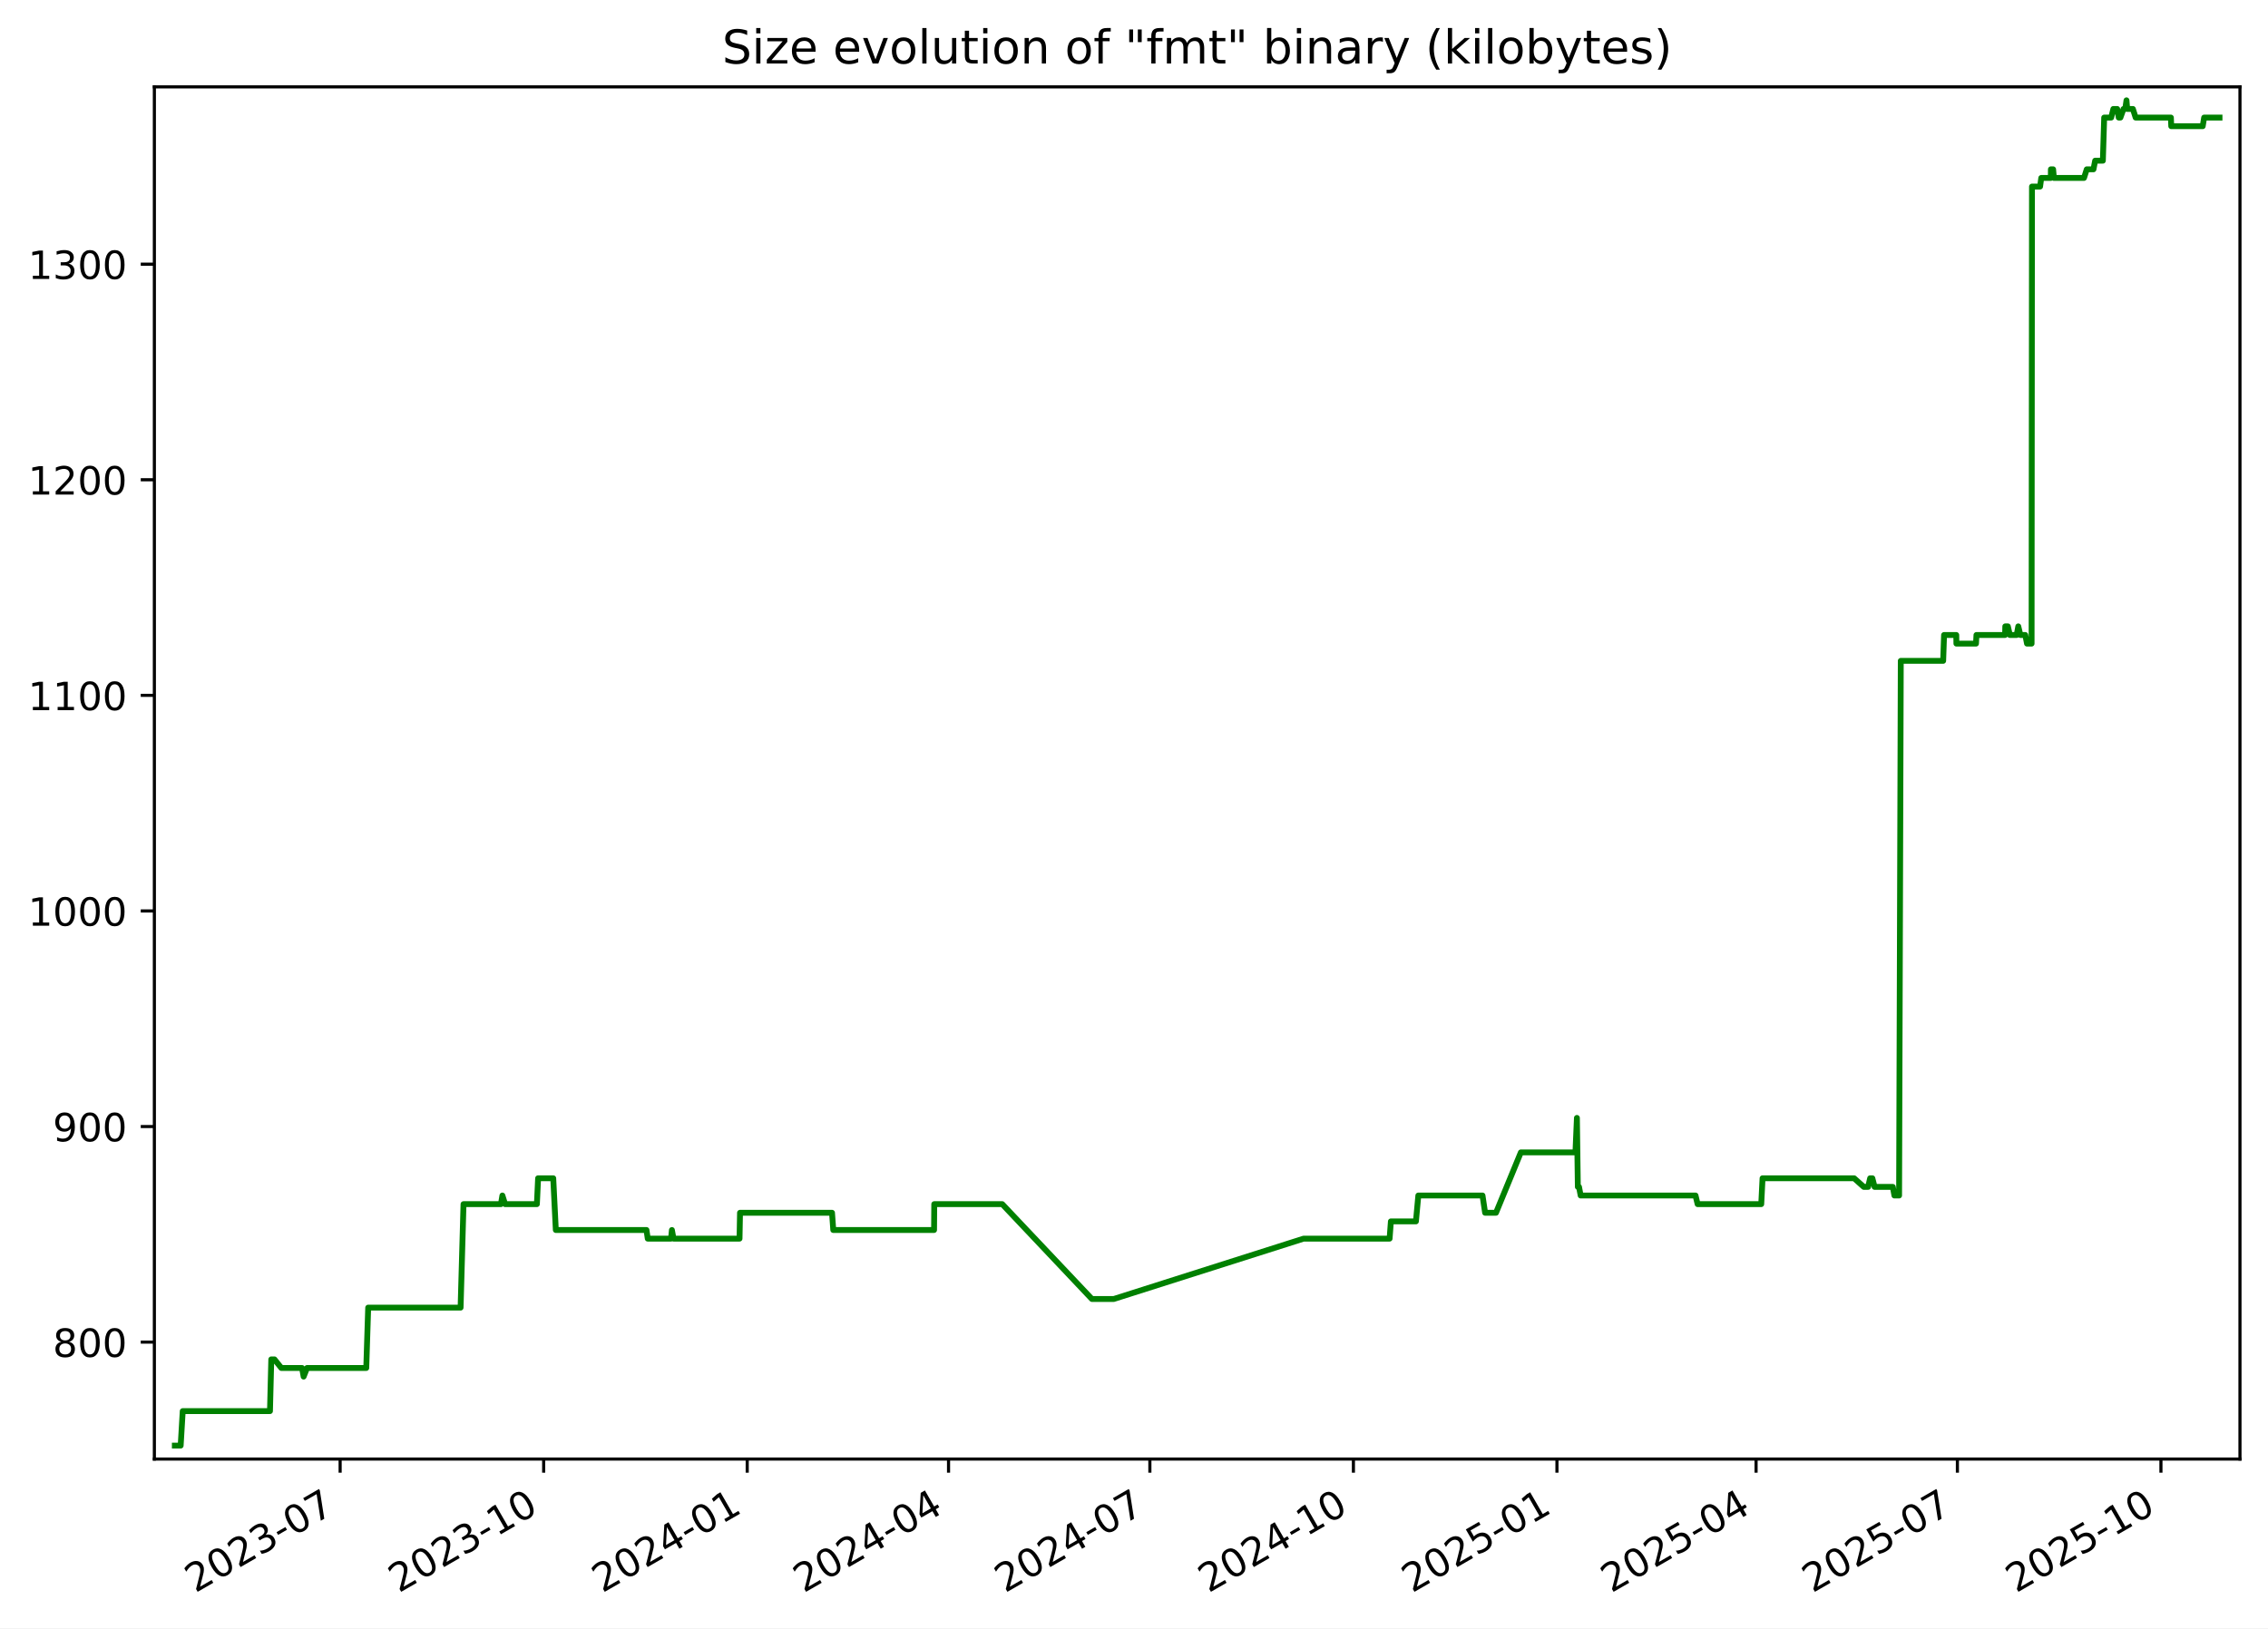
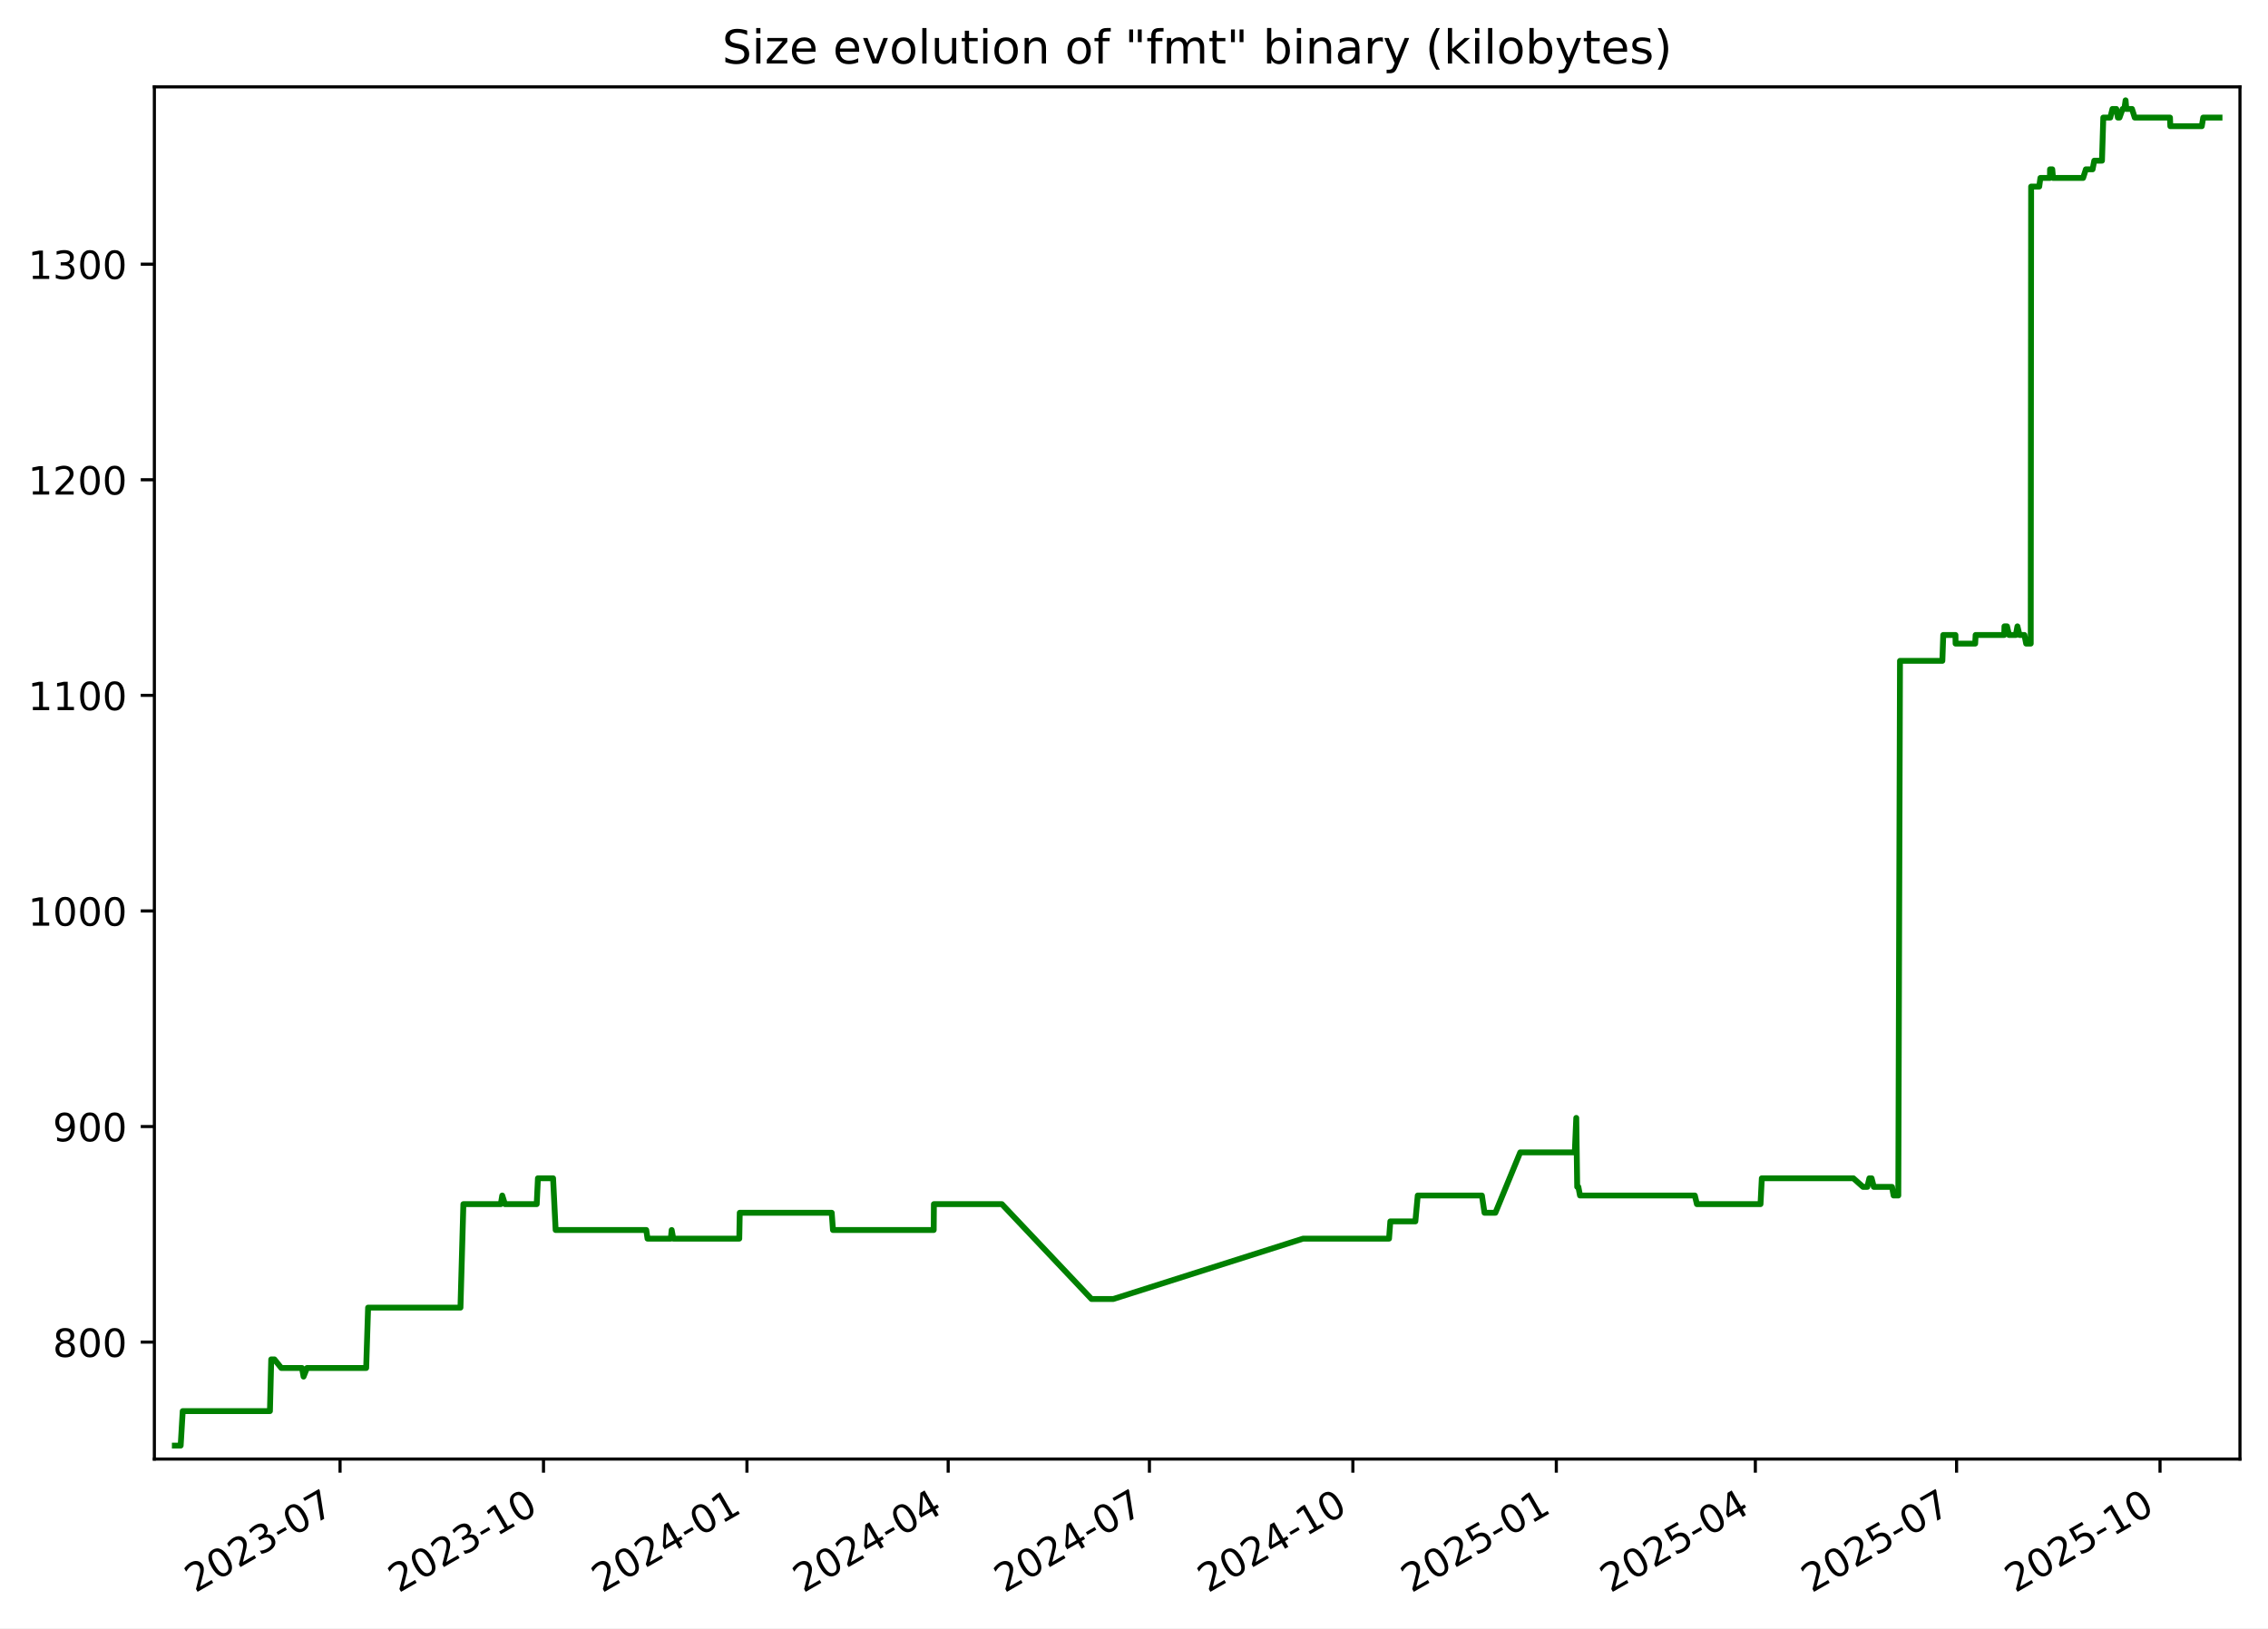
<svg xmlns="http://www.w3.org/2000/svg" xmlns:xlink="http://www.w3.org/1999/xlink" width="582.53pt" height="418.303pt" viewBox="0 0 582.53 418.303" version="1.1">
  <defs>
    <style type="text/css">*{stroke-linejoin: round; stroke-linecap: butt}</style>
  </defs>
  <g id="figure_1">
    <g id="patch_1">
      <path d="M -0 418.303  L 582.53 418.303  L 582.53 0  L -0 0  z " style="fill: #ffffff" />
    </g>
    <g id="axes_1">
      <g id="patch_2">
        <path d="M 39.65 374.83  L 575.33 374.83  L 575.33 22.318  L 39.65 22.318  z " style="fill: #ffffff" />
      </g>
      <g id="matplotlib.axis_1">
        <g id="xtick_1">
          <g id="line2d_1">
            <defs>
-               <path id="m164e7a4aea" d="M 0 0  L 0 3.5  " style="stroke: #000000; stroke-width: 0.8" />
+               <path id="me22620c927" d="M 0 0  L 0 3.5  " style="stroke: #000000; stroke-width: 0.8" />
            </defs>
            <g>
-               <use xlink:href="#m164e7a4aea" x="87.362" y="374.83" style="stroke: #000000; stroke-width: 0.8" />
+               <use xlink:href="#me22620c927" x="87.342" y="374.83" style="stroke: #000000; stroke-width: 0.8" />
            </g>
          </g>
          <g id="text_1">
-             <g transform="translate(50.13691 409.302) rotate(-30) scale(0.1 -0.1)">
+             <g transform="translate(50.11741 409.302) rotate(-30) scale(0.1 -0.1)">
              <defs>
                <path id="DejaVuSans-32" d="M 1228 531  L 3431 531  L 3431 0  L 469 0  L 469 531  Q 828 903 1448 1529  Q 2069 2156 2228 2338  Q 2531 2678 2651 2914  Q 2772 3150 2772 3378  Q 2772 3750 2511 3984  Q 2250 4219 1831 4219  Q 1534 4219 1204 4116  Q 875 4013 500 3803  L 500 4441  Q 881 4594 1212 4672  Q 1544 4750 1819 4750  Q 2544 4750 2975 4387  Q 3406 4025 3406 3419  Q 3406 3131 3298 2873  Q 3191 2616 2906 2266  Q 2828 2175 2409 1742  Q 1991 1309 1228 531  z " transform="scale(0.015625)" />
                <path id="DejaVuSans-30" d="M 2034 4250  Q 1547 4250 1301 3770  Q 1056 3291 1056 2328  Q 1056 1369 1301 889  Q 1547 409 2034 409  Q 2525 409 2770 889  Q 3016 1369 3016 2328  Q 3016 3291 2770 3770  Q 2525 4250 2034 4250  z M 2034 4750  Q 2819 4750 3233 4129  Q 3647 3509 3647 2328  Q 3647 1150 3233 529  Q 2819 -91 2034 -91  Q 1250 -91 836 529  Q 422 1150 422 2328  Q 422 3509 836 4129  Q 1250 4750 2034 4750  z " transform="scale(0.015625)" />
                <path id="DejaVuSans-33" d="M 2597 2516  Q 3050 2419 3304 2112  Q 3559 1806 3559 1356  Q 3559 666 3084 287  Q 2609 -91 1734 -91  Q 1441 -91 1130 -33  Q 819 25 488 141  L 488 750  Q 750 597 1062 519  Q 1375 441 1716 441  Q 2309 441 2620 675  Q 2931 909 2931 1356  Q 2931 1769 2642 2001  Q 2353 2234 1838 2234  L 1294 2234  L 1294 2753  L 1863 2753  Q 2328 2753 2575 2939  Q 2822 3125 2822 3475  Q 2822 3834 2567 4026  Q 2313 4219 1838 4219  Q 1578 4219 1281 4162  Q 984 4106 628 3988  L 628 4550  Q 988 4650 1302 4700  Q 1616 4750 1894 4750  Q 2613 4750 3031 4423  Q 3450 4097 3450 3541  Q 3450 3153 3228 2886  Q 3006 2619 2597 2516  z " transform="scale(0.015625)" />
                <path id="DejaVuSans-2d" d="M 313 2009  L 1997 2009  L 1997 1497  L 313 1497  L 313 2009  z " transform="scale(0.015625)" />
                <path id="DejaVuSans-37" d="M 525 4666  L 3525 4666  L 3525 4397  L 1831 0  L 1172 0  L 2766 4134  L 525 4134  L 525 4666  z " transform="scale(0.015625)" />
              </defs>
              <use xlink:href="#DejaVuSans-32" />
              <use xlink:href="#DejaVuSans-30" x="63.623" />
              <use xlink:href="#DejaVuSans-32" x="127.246" />
              <use xlink:href="#DejaVuSans-33" x="190.869" />
              <use xlink:href="#DejaVuSans-2d" x="254.492" />
              <use xlink:href="#DejaVuSans-30" x="290.576" />
              <use xlink:href="#DejaVuSans-37" x="354.199" />
            </g>
          </g>
        </g>
        <g id="xtick_2">
          <g id="line2d_2">
            <g>
-               <use xlink:href="#m164e7a4aea" x="139.641" y="374.83" style="stroke: #000000; stroke-width: 0.8" />
+               <use xlink:href="#me22620c927" x="139.597" y="374.83" style="stroke: #000000; stroke-width: 0.8" />
            </g>
          </g>
          <g id="text_2">
-             <g transform="translate(102.4159 409.302) rotate(-30) scale(0.1 -0.1)">
+             <g transform="translate(102.3724 409.302) rotate(-30) scale(0.1 -0.1)">
              <defs>
                <path id="DejaVuSans-31" d="M 794 531  L 1825 531  L 1825 4091  L 703 3866  L 703 4441  L 1819 4666  L 2450 4666  L 2450 531  L 3481 531  L 3481 0  L 794 0  L 794 531  z " transform="scale(0.015625)" />
              </defs>
              <use xlink:href="#DejaVuSans-32" />
              <use xlink:href="#DejaVuSans-30" x="63.623" />
              <use xlink:href="#DejaVuSans-32" x="127.246" />
              <use xlink:href="#DejaVuSans-33" x="190.869" />
              <use xlink:href="#DejaVuSans-2d" x="254.492" />
              <use xlink:href="#DejaVuSans-31" x="290.576" />
              <use xlink:href="#DejaVuSans-30" x="354.199" />
            </g>
          </g>
        </g>
        <g id="xtick_3">
          <g id="line2d_3">
            <g>
-               <use xlink:href="#m164e7a4aea" x="191.92" y="374.83" style="stroke: #000000; stroke-width: 0.8" />
+               <use xlink:href="#me22620c927" x="191.852" y="374.83" style="stroke: #000000; stroke-width: 0.8" />
            </g>
          </g>
          <g id="text_3">
-             <g transform="translate(154.6949 409.302) rotate(-30) scale(0.1 -0.1)">
+             <g transform="translate(154.6274 409.302) rotate(-30) scale(0.1 -0.1)">
              <defs>
                <path id="DejaVuSans-34" d="M 2419 4116  L 825 1625  L 2419 1625  L 2419 4116  z M 2253 4666  L 3047 4666  L 3047 1625  L 3713 1625  L 3713 1100  L 3047 1100  L 3047 0  L 2419 0  L 2419 1100  L 313 1100  L 313 1709  L 2253 4666  z " transform="scale(0.015625)" />
              </defs>
              <use xlink:href="#DejaVuSans-32" />
              <use xlink:href="#DejaVuSans-30" x="63.623" />
              <use xlink:href="#DejaVuSans-32" x="127.246" />
              <use xlink:href="#DejaVuSans-34" x="190.869" />
              <use xlink:href="#DejaVuSans-2d" x="254.492" />
              <use xlink:href="#DejaVuSans-30" x="290.576" />
              <use xlink:href="#DejaVuSans-31" x="354.199" />
            </g>
          </g>
        </g>
        <g id="xtick_4">
          <g id="line2d_4">
            <g>
-               <use xlink:href="#m164e7a4aea" x="243.63" y="374.83" style="stroke: #000000; stroke-width: 0.8" />
+               <use xlink:href="#me22620c927" x="243.539" y="374.83" style="stroke: #000000; stroke-width: 0.8" />
            </g>
          </g>
          <g id="text_4">
-             <g transform="translate(206.4056 409.302) rotate(-30) scale(0.1 -0.1)">
+             <g transform="translate(206.3144 409.302) rotate(-30) scale(0.1 -0.1)">
              <use xlink:href="#DejaVuSans-32" />
              <use xlink:href="#DejaVuSans-30" x="63.623" />
              <use xlink:href="#DejaVuSans-32" x="127.246" />
              <use xlink:href="#DejaVuSans-34" x="190.869" />
              <use xlink:href="#DejaVuSans-2d" x="254.492" />
              <use xlink:href="#DejaVuSans-30" x="290.576" />
              <use xlink:href="#DejaVuSans-34" x="354.199" />
            </g>
          </g>
        </g>
        <g id="xtick_5">
          <g id="line2d_5">
            <g>
-               <use xlink:href="#m164e7a4aea" x="295.341" y="374.83" style="stroke: #000000; stroke-width: 0.8" />
+               <use xlink:href="#me22620c927" x="295.226" y="374.83" style="stroke: #000000; stroke-width: 0.8" />
            </g>
          </g>
          <g id="text_5">
-             <g transform="translate(258.1164 409.302) rotate(-30) scale(0.1 -0.1)">
+             <g transform="translate(258.0014 409.302) rotate(-30) scale(0.1 -0.1)">
              <use xlink:href="#DejaVuSans-32" />
              <use xlink:href="#DejaVuSans-30" x="63.623" />
              <use xlink:href="#DejaVuSans-32" x="127.246" />
              <use xlink:href="#DejaVuSans-34" x="190.869" />
              <use xlink:href="#DejaVuSans-2d" x="254.492" />
              <use xlink:href="#DejaVuSans-30" x="290.576" />
              <use xlink:href="#DejaVuSans-37" x="354.199" />
            </g>
          </g>
        </g>
        <g id="xtick_6">
          <g id="line2d_6">
            <g>
-               <use xlink:href="#m164e7a4aea" x="347.62" y="374.83" style="stroke: #000000; stroke-width: 0.8" />
+               <use xlink:href="#me22620c927" x="347.481" y="374.83" style="stroke: #000000; stroke-width: 0.8" />
            </g>
          </g>
          <g id="text_6">
-             <g transform="translate(310.3954 409.302) rotate(-30) scale(0.1 -0.1)">
+             <g transform="translate(310.2563 409.302) rotate(-30) scale(0.1 -0.1)">
              <use xlink:href="#DejaVuSans-32" />
              <use xlink:href="#DejaVuSans-30" x="63.623" />
              <use xlink:href="#DejaVuSans-32" x="127.246" />
              <use xlink:href="#DejaVuSans-34" x="190.869" />
              <use xlink:href="#DejaVuSans-2d" x="254.492" />
              <use xlink:href="#DejaVuSans-31" x="290.576" />
              <use xlink:href="#DejaVuSans-30" x="354.199" />
            </g>
          </g>
        </g>
        <g id="xtick_7">
          <g id="line2d_7">
            <g>
-               <use xlink:href="#m164e7a4aea" x="399.899" y="374.83" style="stroke: #000000; stroke-width: 0.8" />
+               <use xlink:href="#me22620c927" x="399.736" y="374.83" style="stroke: #000000; stroke-width: 0.8" />
            </g>
          </g>
          <g id="text_7">
-             <g transform="translate(362.6744 409.302) rotate(-30) scale(0.1 -0.1)">
+             <g transform="translate(362.5113 409.302) rotate(-30) scale(0.1 -0.1)">
              <defs>
                <path id="DejaVuSans-35" d="M 691 4666  L 3169 4666  L 3169 4134  L 1269 4134  L 1269 2991  Q 1406 3038 1543 3061  Q 1681 3084 1819 3084  Q 2600 3084 3056 2656  Q 3513 2228 3513 1497  Q 3513 744 3044 326  Q 2575 -91 1722 -91  Q 1428 -91 1123 -41  Q 819 9 494 109  L 494 744  Q 775 591 1075 516  Q 1375 441 1709 441  Q 2250 441 2565 725  Q 2881 1009 2881 1497  Q 2881 1984 2565 2268  Q 2250 2553 1709 2553  Q 1456 2553 1204 2497  Q 953 2441 691 2322  L 691 4666  z " transform="scale(0.015625)" />
              </defs>
              <use xlink:href="#DejaVuSans-32" />
              <use xlink:href="#DejaVuSans-30" x="63.623" />
              <use xlink:href="#DejaVuSans-32" x="127.246" />
              <use xlink:href="#DejaVuSans-35" x="190.869" />
              <use xlink:href="#DejaVuSans-2d" x="254.492" />
              <use xlink:href="#DejaVuSans-30" x="290.576" />
              <use xlink:href="#DejaVuSans-31" x="354.199" />
            </g>
          </g>
        </g>
        <g id="xtick_8">
          <g id="line2d_8">
            <g>
-               <use xlink:href="#m164e7a4aea" x="451.042" y="374.83" style="stroke: #000000; stroke-width: 0.8" />
+               <use xlink:href="#me22620c927" x="450.855" y="374.83" style="stroke: #000000; stroke-width: 0.8" />
            </g>
          </g>
          <g id="text_8">
-             <g transform="translate(413.8168 409.302) rotate(-30) scale(0.1 -0.1)">
+             <g transform="translate(413.6303 409.302) rotate(-30) scale(0.1 -0.1)">
              <use xlink:href="#DejaVuSans-32" />
              <use xlink:href="#DejaVuSans-30" x="63.623" />
              <use xlink:href="#DejaVuSans-32" x="127.246" />
              <use xlink:href="#DejaVuSans-35" x="190.869" />
              <use xlink:href="#DejaVuSans-2d" x="254.492" />
              <use xlink:href="#DejaVuSans-30" x="290.576" />
              <use xlink:href="#DejaVuSans-34" x="354.199" />
            </g>
          </g>
        </g>
        <g id="xtick_9">
          <g id="line2d_9">
            <g>
-               <use xlink:href="#m164e7a4aea" x="502.752" y="374.83" style="stroke: #000000; stroke-width: 0.8" />
+               <use xlink:href="#me22620c927" x="502.542" y="374.83" style="stroke: #000000; stroke-width: 0.8" />
            </g>
          </g>
          <g id="text_9">
-             <g transform="translate(465.5276 409.302) rotate(-30) scale(0.1 -0.1)">
+             <g transform="translate(465.3173 409.302) rotate(-30) scale(0.1 -0.1)">
              <use xlink:href="#DejaVuSans-32" />
              <use xlink:href="#DejaVuSans-30" x="63.623" />
              <use xlink:href="#DejaVuSans-32" x="127.246" />
              <use xlink:href="#DejaVuSans-35" x="190.869" />
              <use xlink:href="#DejaVuSans-2d" x="254.492" />
              <use xlink:href="#DejaVuSans-30" x="290.576" />
              <use xlink:href="#DejaVuSans-37" x="354.199" />
            </g>
          </g>
        </g>
        <g id="xtick_10">
          <g id="line2d_10">
            <g>
-               <use xlink:href="#m164e7a4aea" x="555.031" y="374.83" style="stroke: #000000; stroke-width: 0.8" />
+               <use xlink:href="#me22620c927" x="554.797" y="374.83" style="stroke: #000000; stroke-width: 0.8" />
            </g>
          </g>
          <g id="text_10">
-             <g transform="translate(517.8066 409.302) rotate(-30) scale(0.1 -0.1)">
+             <g transform="translate(517.5723 409.302) rotate(-30) scale(0.1 -0.1)">
              <use xlink:href="#DejaVuSans-32" />
              <use xlink:href="#DejaVuSans-30" x="63.623" />
              <use xlink:href="#DejaVuSans-32" x="127.246" />
              <use xlink:href="#DejaVuSans-35" x="190.869" />
              <use xlink:href="#DejaVuSans-2d" x="254.492" />
              <use xlink:href="#DejaVuSans-31" x="290.576" />
              <use xlink:href="#DejaVuSans-30" x="354.199" />
            </g>
          </g>
        </g>
      </g>
      <g id="matplotlib.axis_2">
        <g id="ytick_1">
          <g id="line2d_11">
            <defs>
-               <path id="m70ab0d39bd" d="M 0 0  L -3.5 0  " style="stroke: #000000; stroke-width: 0.8" />
+               <path id="mc203731241" d="M 0 0  L -3.5 0  " style="stroke: #000000; stroke-width: 0.8" />
            </defs>
            <g>
-               <use xlink:href="#m70ab0d39bd" x="39.65" y="344.79" style="stroke: #000000; stroke-width: 0.8" />
+               <use xlink:href="#mc203731241" x="39.65" y="344.79" style="stroke: #000000; stroke-width: 0.8" />
            </g>
          </g>
          <g id="text_11">
            <g transform="translate(13.5625 348.5887) scale(0.1 -0.1)">
              <defs>
                <path id="DejaVuSans-38" d="M 2034 2216  Q 1584 2216 1326 1975  Q 1069 1734 1069 1313  Q 1069 891 1326 650  Q 1584 409 2034 409  Q 2484 409 2743 651  Q 3003 894 3003 1313  Q 3003 1734 2745 1975  Q 2488 2216 2034 2216  z M 1403 2484  Q 997 2584 770 2862  Q 544 3141 544 3541  Q 544 4100 942 4425  Q 1341 4750 2034 4750  Q 2731 4750 3128 4425  Q 3525 4100 3525 3541  Q 3525 3141 3298 2862  Q 3072 2584 2669 2484  Q 3125 2378 3379 2068  Q 3634 1759 3634 1313  Q 3634 634 3220 271  Q 2806 -91 2034 -91  Q 1263 -91 848 271  Q 434 634 434 1313  Q 434 1759 690 2068  Q 947 2378 1403 2484  z M 1172 3481  Q 1172 3119 1398 2916  Q 1625 2713 2034 2713  Q 2441 2713 2670 2916  Q 2900 3119 2900 3481  Q 2900 3844 2670 4047  Q 2441 4250 2034 4250  Q 1625 4250 1398 4047  Q 1172 3844 1172 3481  z " transform="scale(0.015625)" />
              </defs>
              <use xlink:href="#DejaVuSans-38" />
              <use xlink:href="#DejaVuSans-30" x="63.623" />
              <use xlink:href="#DejaVuSans-30" x="127.246" />
            </g>
          </g>
        </g>
        <g id="ytick_2">
          <g id="line2d_12">
            <g>
-               <use xlink:href="#m70ab0d39bd" x="39.65" y="289.405" style="stroke: #000000; stroke-width: 0.8" />
+               <use xlink:href="#mc203731241" x="39.65" y="289.405" style="stroke: #000000; stroke-width: 0.8" />
            </g>
          </g>
          <g id="text_12">
            <g transform="translate(13.5625 293.2041) scale(0.1 -0.1)">
              <defs>
                <path id="DejaVuSans-39" d="M 703 97  L 703 672  Q 941 559 1184 500  Q 1428 441 1663 441  Q 2288 441 2617 861  Q 2947 1281 2994 2138  Q 2813 1869 2534 1725  Q 2256 1581 1919 1581  Q 1219 1581 811 2004  Q 403 2428 403 3163  Q 403 3881 828 4315  Q 1253 4750 1959 4750  Q 2769 4750 3195 4129  Q 3622 3509 3622 2328  Q 3622 1225 3098 567  Q 2575 -91 1691 -91  Q 1453 -91 1209 -44  Q 966 3 703 97  z M 1959 2075  Q 2384 2075 2632 2365  Q 2881 2656 2881 3163  Q 2881 3666 2632 3958  Q 2384 4250 1959 4250  Q 1534 4250 1286 3958  Q 1038 3666 1038 3163  Q 1038 2656 1286 2365  Q 1534 2075 1959 2075  z " transform="scale(0.015625)" />
              </defs>
              <use xlink:href="#DejaVuSans-39" />
              <use xlink:href="#DejaVuSans-30" x="63.623" />
              <use xlink:href="#DejaVuSans-30" x="127.246" />
            </g>
          </g>
        </g>
        <g id="ytick_3">
          <g id="line2d_13">
            <g>
-               <use xlink:href="#m70ab0d39bd" x="39.65" y="234.02" style="stroke: #000000; stroke-width: 0.8" />
+               <use xlink:href="#mc203731241" x="39.65" y="234.02" style="stroke: #000000; stroke-width: 0.8" />
            </g>
          </g>
          <g id="text_13">
            <g transform="translate(7.2 237.8195) scale(0.1 -0.1)">
              <use xlink:href="#DejaVuSans-31" />
              <use xlink:href="#DejaVuSans-30" x="63.623" />
              <use xlink:href="#DejaVuSans-30" x="127.246" />
              <use xlink:href="#DejaVuSans-30" x="190.869" />
            </g>
          </g>
        </g>
        <g id="ytick_4">
          <g id="line2d_14">
            <g>
-               <use xlink:href="#m70ab0d39bd" x="39.65" y="178.636" style="stroke: #000000; stroke-width: 0.8" />
+               <use xlink:href="#mc203731241" x="39.65" y="178.636" style="stroke: #000000; stroke-width: 0.8" />
            </g>
          </g>
          <g id="text_14">
            <g transform="translate(7.2 182.4349) scale(0.1 -0.1)">
              <use xlink:href="#DejaVuSans-31" />
              <use xlink:href="#DejaVuSans-31" x="63.623" />
              <use xlink:href="#DejaVuSans-30" x="127.246" />
              <use xlink:href="#DejaVuSans-30" x="190.869" />
            </g>
          </g>
        </g>
        <g id="ytick_5">
          <g id="line2d_15">
            <g>
-               <use xlink:href="#m70ab0d39bd" x="39.65" y="123.251" style="stroke: #000000; stroke-width: 0.8" />
+               <use xlink:href="#mc203731241" x="39.65" y="123.251" style="stroke: #000000; stroke-width: 0.8" />
            </g>
          </g>
          <g id="text_15">
            <g transform="translate(7.2 127.0503) scale(0.1 -0.1)">
              <use xlink:href="#DejaVuSans-31" />
              <use xlink:href="#DejaVuSans-32" x="63.623" />
              <use xlink:href="#DejaVuSans-30" x="127.246" />
              <use xlink:href="#DejaVuSans-30" x="190.869" />
            </g>
          </g>
        </g>
        <g id="ytick_6">
          <g id="line2d_16">
            <g>
-               <use xlink:href="#m70ab0d39bd" x="39.65" y="67.866" style="stroke: #000000; stroke-width: 0.8" />
+               <use xlink:href="#mc203731241" x="39.65" y="67.866" style="stroke: #000000; stroke-width: 0.8" />
            </g>
          </g>
          <g id="text_16">
            <g transform="translate(7.2 71.66565) scale(0.1 -0.1)">
              <use xlink:href="#DejaVuSans-31" />
              <use xlink:href="#DejaVuSans-33" x="63.623" />
              <use xlink:href="#DejaVuSans-30" x="127.246" />
              <use xlink:href="#DejaVuSans-30" x="190.869" />
            </g>
          </g>
        </g>
      </g>
      <g id="line2d_17">
-         <path d="M 44.902 371.374  L 46.406 371.374  L 46.932 362.513  L 69.344 362.513  L 69.677 349.22  L 70.489 349.22  L 72.26 351.436  L 77.578 351.436  L 77.987 353.651  L 78.862 351.436  L 94.073 351.436  L 94.567 335.928  L 118.302 335.928  L 119.05 309.343  L 128.666 309.343  L 129.038 307.128  L 129.733 309.343  L 137.9 309.343  L 138.21 302.697  L 142.101 302.697  L 142.76 315.99  L 166.047 315.99  L 166.372 318.205  L 172.357 318.205  L 172.577 315.99  L 172.99 318.205  L 189.948 318.205  L 190.07 311.559  L 213.704 311.559  L 214.023 315.99  L 239.912 315.99  L 239.959 309.343  L 257.428 309.343  L 280.46 333.713  L 286.063 333.713  L 334.826 318.205  L 356.915 318.205  L 357.246 313.774  L 363.678 313.774  L 364.293 307.128  L 380.779 307.128  L 381.446 311.559  L 384.243 311.559  L 390.626 296.051  L 404.647 296.051  L 405.026 287.19  L 405.264 304.913  L 405.566 304.913  L 405.985 307.128  L 435.493 307.128  L 436.028 309.343  L 452.371 309.343  L 452.705 302.697  L 476.228 302.697  L 478.711 304.913  L 479.818 304.913  L 480.341 302.697  L 480.91 302.697  L 481.485 304.913  L 486.162 304.913  L 486.573 307.128  L 487.779 307.128  L 488.211 169.774  L 499.099 169.774  L 499.327 163.128  L 502.466 163.128  L 502.495 165.343  L 507.532 165.343  L 507.646 163.128  L 514.998 163.128  L 515.052 160.913  L 515.715 160.913  L 516.224 163.128  L 517.986 163.128  L 518.387 160.913  L 518.924 163.128  L 520.189 163.128  L 520.63 165.343  L 521.81 165.343  L 521.911 47.928  L 523.992 47.928  L 524.292 45.713  L 526.747 45.713  L 526.766 43.497  L 527.34 43.497  L 527.535 45.713  L 535.27 45.713  L 535.979 43.497  L 537.702 43.497  L 538.132 41.282  L 540.116 41.282  L 540.454 30.205  L 542.251 30.205  L 542.807 27.99  L 543.794 27.99  L 544.191 30.205  L 544.623 30.205  L 545.417 27.99  L 545.865 27.99  L 546.18 25.774  L 546.368 27.99  L 547.828 27.99  L 548.533 30.205  L 557.591 30.205  L 557.679 32.42  L 565.762 32.42  L 566.13 30.205  L 570.078 30.205  L 570.078 30.205  " clip-path="url(#p33b40770bd)" style="fill: none; stroke: #008000; stroke-width: 1.5; stroke-linecap: square" />
+         <path d="M 44.902 371.374  L 46.405 371.374  L 46.931 362.513  L 69.333 362.513  L 69.665 349.22  L 70.477 349.22  L 72.248 351.436  L 77.563 351.436  L 77.972 353.651  L 78.847 351.436  L 94.05 351.436  L 94.545 335.928  L 118.268 335.928  L 119.016 309.343  L 128.628 309.343  L 129 307.128  L 129.694 309.343  L 137.857 309.343  L 138.167 302.697  L 142.057 302.697  L 142.715 315.99  L 165.991 315.99  L 166.316 318.205  L 172.299 318.205  L 172.518 315.99  L 172.931 318.205  L 189.881 318.205  L 190.004 311.559  L 213.626 311.559  L 213.945 315.99  L 239.822 315.99  L 239.869 309.343  L 257.331 309.343  L 280.351 333.713  L 285.953 333.713  L 334.693 318.205  L 356.771 318.205  L 357.102 313.774  L 363.532 313.774  L 364.146 307.128  L 380.624 307.128  L 381.291 311.559  L 384.088 311.559  L 390.467 296.051  L 404.482 296.051  L 404.861 287.19  L 405.099 304.913  L 405.401 304.913  L 405.82 307.128  L 435.313 307.128  L 435.848 309.343  L 452.184 309.343  L 452.518 302.697  L 476.03 302.697  L 478.512 304.913  L 479.618 304.913  L 480.141 302.697  L 480.71 302.697  L 481.285 304.913  L 485.959 304.913  L 486.37 307.128  L 487.576 307.128  L 488.007 169.774  L 498.891 169.774  L 499.119 163.128  L 502.256 163.128  L 502.285 165.343  L 507.32 165.343  L 507.434 163.128  L 514.782 163.128  L 514.836 160.913  L 515.499 160.913  L 516.008 163.128  L 517.769 163.128  L 518.17 160.913  L 518.706 163.128  L 519.971 163.128  L 520.412 165.343  L 521.591 165.343  L 521.692 47.928  L 523.772 47.928  L 524.071 45.713  L 526.525 45.713  L 526.544 43.497  L 527.119 43.497  L 527.313 45.713  L 535.044 45.713  L 535.753 43.497  L 537.475 43.497  L 537.905 41.282  L 539.889 41.282  L 540.226 30.205  L 542.022 30.205  L 542.578 27.99  L 543.565 27.99  L 543.962 30.205  L 544.394 30.205  L 545.187 27.99  L 545.635 27.99  L 545.95 25.774  L 546.137 27.99  L 547.597 27.99  L 548.302 30.205  L 557.356 30.205  L 557.443 32.42  L 565.522 32.42  L 565.89 30.205  L 570.078 30.205  L 570.078 30.205  " clip-path="url(#pa08479bf7b)" style="fill: none; stroke: #008000; stroke-width: 1.5; stroke-linecap: square" />
      </g>
      <g id="patch_3">
        <path d="M 39.65 374.83  L 39.65 22.318  " style="fill: none; stroke: #000000; stroke-width: 0.8; stroke-linejoin: miter; stroke-linecap: square" />
      </g>
      <g id="patch_4">
        <path d="M 575.33 374.83  L 575.33 22.318  " style="fill: none; stroke: #000000; stroke-width: 0.8; stroke-linejoin: miter; stroke-linecap: square" />
      </g>
      <g id="patch_5">
        <path d="M 39.65 374.83  L 575.33 374.83  " style="fill: none; stroke: #000000; stroke-width: 0.8; stroke-linejoin: miter; stroke-linecap: square" />
      </g>
      <g id="patch_6">
        <path d="M 39.65 22.318  L 575.33 22.318  " style="fill: none; stroke: #000000; stroke-width: 0.8; stroke-linejoin: miter; stroke-linecap: square" />
      </g>
      <g id="text_17">
        <g transform="translate(185.4856 16.31812) scale(0.12 -0.12)">
          <defs>
            <path id="DejaVuSans-53" d="M 3425 4513  L 3425 3897  Q 3066 4069 2747 4153  Q 2428 4238 2131 4238  Q 1616 4238 1336 4038  Q 1056 3838 1056 3469  Q 1056 3159 1242 3001  Q 1428 2844 1947 2747  L 2328 2669  Q 3034 2534 3370 2195  Q 3706 1856 3706 1288  Q 3706 609 3251 259  Q 2797 -91 1919 -91  Q 1588 -91 1214 -16  Q 841 59 441 206  L 441 856  Q 825 641 1194 531  Q 1563 422 1919 422  Q 2459 422 2753 634  Q 3047 847 3047 1241  Q 3047 1584 2836 1778  Q 2625 1972 2144 2069  L 1759 2144  Q 1053 2284 737 2584  Q 422 2884 422 3419  Q 422 4038 858 4394  Q 1294 4750 2059 4750  Q 2388 4750 2728 4690  Q 3069 4631 3425 4513  z " transform="scale(0.015625)" />
            <path id="DejaVuSans-69" d="M 603 3500  L 1178 3500  L 1178 0  L 603 0  L 603 3500  z M 603 4863  L 1178 4863  L 1178 4134  L 603 4134  L 603 4863  z " transform="scale(0.015625)" />
            <path id="DejaVuSans-7a" d="M 353 3500  L 3084 3500  L 3084 2975  L 922 459  L 3084 459  L 3084 0  L 275 0  L 275 525  L 2438 3041  L 353 3041  L 353 3500  z " transform="scale(0.015625)" />
            <path id="DejaVuSans-65" d="M 3597 1894  L 3597 1613  L 953 1613  Q 991 1019 1311 708  Q 1631 397 2203 397  Q 2534 397 2845 478  Q 3156 559 3463 722  L 3463 178  Q 3153 47 2828 -22  Q 2503 -91 2169 -91  Q 1331 -91 842 396  Q 353 884 353 1716  Q 353 2575 817 3079  Q 1281 3584 2069 3584  Q 2775 3584 3186 3129  Q 3597 2675 3597 1894  z M 3022 2063  Q 3016 2534 2758 2815  Q 2500 3097 2075 3097  Q 1594 3097 1305 2825  Q 1016 2553 972 2059  L 3022 2063  z " transform="scale(0.015625)" />
            <path id="DejaVuSans-20" transform="scale(0.015625)" />
            <path id="DejaVuSans-76" d="M 191 3500  L 800 3500  L 1894 563  L 2988 3500  L 3597 3500  L 2284 0  L 1503 0  L 191 3500  z " transform="scale(0.015625)" />
            <path id="DejaVuSans-6f" d="M 1959 3097  Q 1497 3097 1228 2736  Q 959 2375 959 1747  Q 959 1119 1226 758  Q 1494 397 1959 397  Q 2419 397 2687 759  Q 2956 1122 2956 1747  Q 2956 2369 2687 2733  Q 2419 3097 1959 3097  z M 1959 3584  Q 2709 3584 3137 3096  Q 3566 2609 3566 1747  Q 3566 888 3137 398  Q 2709 -91 1959 -91  Q 1206 -91 779 398  Q 353 888 353 1747  Q 353 2609 779 3096  Q 1206 3584 1959 3584  z " transform="scale(0.015625)" />
            <path id="DejaVuSans-6c" d="M 603 4863  L 1178 4863  L 1178 0  L 603 0  L 603 4863  z " transform="scale(0.015625)" />
            <path id="DejaVuSans-75" d="M 544 1381  L 544 3500  L 1119 3500  L 1119 1403  Q 1119 906 1312 657  Q 1506 409 1894 409  Q 2359 409 2629 706  Q 2900 1003 2900 1516  L 2900 3500  L 3475 3500  L 3475 0  L 2900 0  L 2900 538  Q 2691 219 2414 64  Q 2138 -91 1772 -91  Q 1169 -91 856 284  Q 544 659 544 1381  z M 1991 3584  L 1991 3584  z " transform="scale(0.015625)" />
            <path id="DejaVuSans-74" d="M 1172 4494  L 1172 3500  L 2356 3500  L 2356 3053  L 1172 3053  L 1172 1153  Q 1172 725 1289 603  Q 1406 481 1766 481  L 2356 481  L 2356 0  L 1766 0  Q 1100 0 847 248  Q 594 497 594 1153  L 594 3053  L 172 3053  L 172 3500  L 594 3500  L 594 4494  L 1172 4494  z " transform="scale(0.015625)" />
            <path id="DejaVuSans-6e" d="M 3513 2113  L 3513 0  L 2938 0  L 2938 2094  Q 2938 2591 2744 2837  Q 2550 3084 2163 3084  Q 1697 3084 1428 2787  Q 1159 2491 1159 1978  L 1159 0  L 581 0  L 581 3500  L 1159 3500  L 1159 2956  Q 1366 3272 1645 3428  Q 1925 3584 2291 3584  Q 2894 3584 3203 3211  Q 3513 2838 3513 2113  z " transform="scale(0.015625)" />
            <path id="DejaVuSans-66" d="M 2375 4863  L 2375 4384  L 1825 4384  Q 1516 4384 1395 4259  Q 1275 4134 1275 3809  L 1275 3500  L 2222 3500  L 2222 3053  L 1275 3053  L 1275 0  L 697 0  L 697 3053  L 147 3053  L 147 3500  L 697 3500  L 697 3744  Q 697 4328 969 4595  Q 1241 4863 1831 4863  L 2375 4863  z " transform="scale(0.015625)" />
            <path id="DejaVuSans-22" d="M 1147 4666  L 1147 2931  L 616 2931  L 616 4666  L 1147 4666  z M 2328 4666  L 2328 2931  L 1797 2931  L 1797 4666  L 2328 4666  z " transform="scale(0.015625)" />
            <path id="DejaVuSans-6d" d="M 3328 2828  Q 3544 3216 3844 3400  Q 4144 3584 4550 3584  Q 5097 3584 5394 3201  Q 5691 2819 5691 2113  L 5691 0  L 5113 0  L 5113 2094  Q 5113 2597 4934 2840  Q 4756 3084 4391 3084  Q 3944 3084 3684 2787  Q 3425 2491 3425 1978  L 3425 0  L 2847 0  L 2847 2094  Q 2847 2600 2669 2842  Q 2491 3084 2119 3084  Q 1678 3084 1418 2786  Q 1159 2488 1159 1978  L 1159 0  L 581 0  L 581 3500  L 1159 3500  L 1159 2956  Q 1356 3278 1631 3431  Q 1906 3584 2284 3584  Q 2666 3584 2933 3390  Q 3200 3197 3328 2828  z " transform="scale(0.015625)" />
            <path id="DejaVuSans-62" d="M 3116 1747  Q 3116 2381 2855 2742  Q 2594 3103 2138 3103  Q 1681 3103 1420 2742  Q 1159 2381 1159 1747  Q 1159 1113 1420 752  Q 1681 391 2138 391  Q 2594 391 2855 752  Q 3116 1113 3116 1747  z M 1159 2969  Q 1341 3281 1617 3432  Q 1894 3584 2278 3584  Q 2916 3584 3314 3078  Q 3713 2572 3713 1747  Q 3713 922 3314 415  Q 2916 -91 2278 -91  Q 1894 -91 1617 61  Q 1341 213 1159 525  L 1159 0  L 581 0  L 581 4863  L 1159 4863  L 1159 2969  z " transform="scale(0.015625)" />
            <path id="DejaVuSans-61" d="M 2194 1759  Q 1497 1759 1228 1600  Q 959 1441 959 1056  Q 959 750 1161 570  Q 1363 391 1709 391  Q 2188 391 2477 730  Q 2766 1069 2766 1631  L 2766 1759  L 2194 1759  z M 3341 1997  L 3341 0  L 2766 0  L 2766 531  Q 2569 213 2275 61  Q 1981 -91 1556 -91  Q 1019 -91 701 211  Q 384 513 384 1019  Q 384 1609 779 1909  Q 1175 2209 1959 2209  L 2766 2209  L 2766 2266  Q 2766 2663 2505 2880  Q 2244 3097 1772 3097  Q 1472 3097 1187 3025  Q 903 2953 641 2809  L 641 3341  Q 956 3463 1253 3523  Q 1550 3584 1831 3584  Q 2591 3584 2966 3190  Q 3341 2797 3341 1997  z " transform="scale(0.015625)" />
            <path id="DejaVuSans-72" d="M 2631 2963  Q 2534 3019 2420 3045  Q 2306 3072 2169 3072  Q 1681 3072 1420 2755  Q 1159 2438 1159 1844  L 1159 0  L 581 0  L 581 3500  L 1159 3500  L 1159 2956  Q 1341 3275 1631 3429  Q 1922 3584 2338 3584  Q 2397 3584 2469 3576  Q 2541 3569 2628 3553  L 2631 2963  z " transform="scale(0.015625)" />
            <path id="DejaVuSans-79" d="M 2059 -325  Q 1816 -950 1584 -1140  Q 1353 -1331 966 -1331  L 506 -1331  L 506 -850  L 844 -850  Q 1081 -850 1212 -737  Q 1344 -625 1503 -206  L 1606 56  L 191 3500  L 800 3500  L 1894 763  L 2988 3500  L 3597 3500  L 2059 -325  z " transform="scale(0.015625)" />
            <path id="DejaVuSans-28" d="M 1984 4856  Q 1566 4138 1362 3434  Q 1159 2731 1159 2009  Q 1159 1288 1364 580  Q 1569 -128 1984 -844  L 1484 -844  Q 1016 -109 783 600  Q 550 1309 550 2009  Q 550 2706 781 3412  Q 1013 4119 1484 4856  L 1984 4856  z " transform="scale(0.015625)" />
            <path id="DejaVuSans-6b" d="M 581 4863  L 1159 4863  L 1159 1991  L 2875 3500  L 3609 3500  L 1753 1863  L 3688 0  L 2938 0  L 1159 1709  L 1159 0  L 581 0  L 581 4863  z " transform="scale(0.015625)" />
            <path id="DejaVuSans-73" d="M 2834 3397  L 2834 2853  Q 2591 2978 2328 3040  Q 2066 3103 1784 3103  Q 1356 3103 1142 2972  Q 928 2841 928 2578  Q 928 2378 1081 2264  Q 1234 2150 1697 2047  L 1894 2003  Q 2506 1872 2764 1633  Q 3022 1394 3022 966  Q 3022 478 2636 193  Q 2250 -91 1575 -91  Q 1294 -91 989 -36  Q 684 19 347 128  L 347 722  Q 666 556 975 473  Q 1284 391 1588 391  Q 1994 391 2212 530  Q 2431 669 2431 922  Q 2431 1156 2273 1281  Q 2116 1406 1581 1522  L 1381 1569  Q 847 1681 609 1914  Q 372 2147 372 2553  Q 372 3047 722 3315  Q 1072 3584 1716 3584  Q 2034 3584 2315 3537  Q 2597 3491 2834 3397  z " transform="scale(0.015625)" />
            <path id="DejaVuSans-29" d="M 513 4856  L 1013 4856  Q 1481 4119 1714 3412  Q 1947 2706 1947 2009  Q 1947 1309 1714 600  Q 1481 -109 1013 -844  L 513 -844  Q 928 -128 1133 580  Q 1338 1288 1338 2009  Q 1338 2731 1133 3434  Q 928 4138 513 4856  z " transform="scale(0.015625)" />
          </defs>
          <use xlink:href="#DejaVuSans-53" />
          <use xlink:href="#DejaVuSans-69" x="63.477" />
          <use xlink:href="#DejaVuSans-7a" x="91.26" />
          <use xlink:href="#DejaVuSans-65" x="143.75" />
          <use xlink:href="#DejaVuSans-20" x="205.273" />
          <use xlink:href="#DejaVuSans-65" x="237.061" />
          <use xlink:href="#DejaVuSans-76" x="298.584" />
          <use xlink:href="#DejaVuSans-6f" x="357.764" />
          <use xlink:href="#DejaVuSans-6c" x="418.945" />
          <use xlink:href="#DejaVuSans-75" x="446.729" />
          <use xlink:href="#DejaVuSans-74" x="510.107" />
          <use xlink:href="#DejaVuSans-69" x="549.316" />
          <use xlink:href="#DejaVuSans-6f" x="577.1" />
          <use xlink:href="#DejaVuSans-6e" x="638.281" />
          <use xlink:href="#DejaVuSans-20" x="701.66" />
          <use xlink:href="#DejaVuSans-6f" x="733.447" />
          <use xlink:href="#DejaVuSans-66" x="794.629" />
          <use xlink:href="#DejaVuSans-20" x="829.834" />
          <use xlink:href="#DejaVuSans-22" x="861.621" />
          <use xlink:href="#DejaVuSans-66" x="907.617" />
          <use xlink:href="#DejaVuSans-6d" x="942.822" />
          <use xlink:href="#DejaVuSans-74" x="1040.234" />
          <use xlink:href="#DejaVuSans-22" x="1079.443" />
          <use xlink:href="#DejaVuSans-20" x="1125.439" />
          <use xlink:href="#DejaVuSans-62" x="1157.227" />
          <use xlink:href="#DejaVuSans-69" x="1220.703" />
          <use xlink:href="#DejaVuSans-6e" x="1248.486" />
          <use xlink:href="#DejaVuSans-61" x="1311.865" />
          <use xlink:href="#DejaVuSans-72" x="1373.145" />
          <use xlink:href="#DejaVuSans-79" x="1414.258" />
          <use xlink:href="#DejaVuSans-20" x="1473.438" />
          <use xlink:href="#DejaVuSans-28" x="1505.225" />
          <use xlink:href="#DejaVuSans-6b" x="1544.238" />
          <use xlink:href="#DejaVuSans-69" x="1602.148" />
          <use xlink:href="#DejaVuSans-6c" x="1629.932" />
          <use xlink:href="#DejaVuSans-6f" x="1657.715" />
          <use xlink:href="#DejaVuSans-62" x="1718.896" />
          <use xlink:href="#DejaVuSans-79" x="1782.373" />
          <use xlink:href="#DejaVuSans-74" x="1841.553" />
          <use xlink:href="#DejaVuSans-65" x="1880.762" />
          <use xlink:href="#DejaVuSans-73" x="1942.285" />
          <use xlink:href="#DejaVuSans-29" x="1994.385" />
        </g>
      </g>
    </g>
  </g>
  <defs>
-     <clipPath id="p33b40770bd">
+     <clipPath id="pa08479bf7b">
      <rect x="39.65" y="22.318" width="535.68" height="352.512" />
    </clipPath>
  </defs>
</svg>
